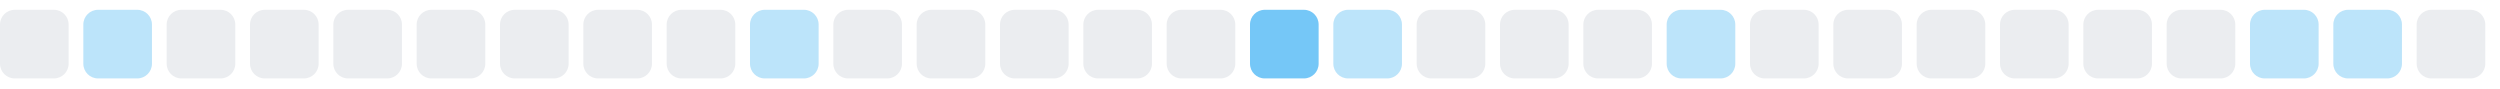
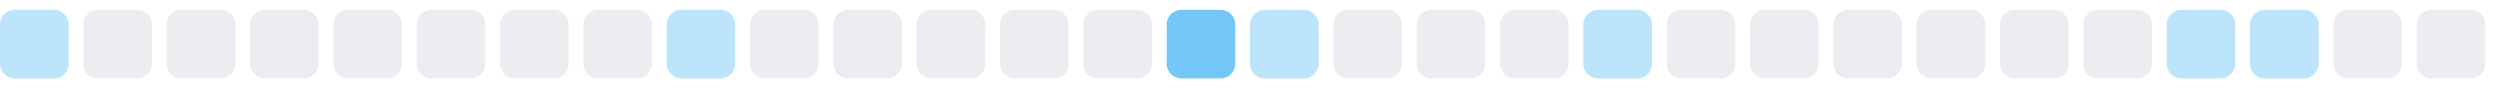
<svg xmlns="http://www.w3.org/2000/svg" width="255" height="9">
  <style>
        .level0 { fill: #ebedf0; }
        .level1 { fill: #bce4fa; }
        .level2 { fill: #75c7f7; }
        .level3 { fill: #30a9f2; }
        .level4 { fill: #008ee6; }
        @media (prefers-color-scheme: dark) {
          .level0 { fill: #161b22; }
          .level1 { fill: #0b3b5c; }
          .level2 { fill: #0a6299; }
          .level3 { fill: #008ee6; }
          .level4 { fill: #5bc4ff; }
        }
      </style>
-   <rect x="0.0" y="1" width="7" height="7" rx="1.5" ry="1.5" class="level0" />
-   <rect x="8.5" y="1" width="7" height="7" rx="1.5" ry="1.5" class="level1" />
+   <rect x="0.0" y="1" width="7" height="7" rx="1.5" ry="1.5" class="level1" />
+   <rect x="8.5" y="1" width="7" height="7" rx="1.5" ry="1.5" class="level0" />
  <rect x="17.0" y="1" width="7" height="7" rx="1.5" ry="1.5" class="level0" />
  <rect x="25.5" y="1" width="7" height="7" rx="1.5" ry="1.5" class="level0" />
  <rect x="34.0" y="1" width="7" height="7" rx="1.5" ry="1.5" class="level0" />
  <rect x="42.5" y="1" width="7" height="7" rx="1.5" ry="1.5" class="level0" />
  <rect x="51.0" y="1" width="7" height="7" rx="1.5" ry="1.5" class="level0" />
  <rect x="59.5" y="1" width="7" height="7" rx="1.5" ry="1.5" class="level0" />
-   <rect x="68.0" y="1" width="7" height="7" rx="1.5" ry="1.5" class="level0" />
-   <rect x="76.5" y="1" width="7" height="7" rx="1.5" ry="1.5" class="level1" />
+   <rect x="68.0" y="1" width="7" height="7" rx="1.5" ry="1.5" class="level1" />
+   <rect x="76.5" y="1" width="7" height="7" rx="1.5" ry="1.5" class="level0" />
  <rect x="85.0" y="1" width="7" height="7" rx="1.5" ry="1.5" class="level0" />
  <rect x="93.5" y="1" width="7" height="7" rx="1.5" ry="1.5" class="level0" />
  <rect x="102.0" y="1" width="7" height="7" rx="1.5" ry="1.5" class="level0" />
  <rect x="110.5" y="1" width="7" height="7" rx="1.5" ry="1.5" class="level0" />
-   <rect x="119.0" y="1" width="7" height="7" rx="1.5" ry="1.5" class="level0" />
-   <rect x="127.5" y="1" width="7" height="7" rx="1.5" ry="1.5" class="level2" />
-   <rect x="136.0" y="1" width="7" height="7" rx="1.5" ry="1.5" class="level1" />
+   <rect x="119.0" y="1" width="7" height="7" rx="1.5" ry="1.5" class="level2" />
+   <rect x="127.5" y="1" width="7" height="7" rx="1.5" ry="1.5" class="level1" />
+   <rect x="136.0" y="1" width="7" height="7" rx="1.5" ry="1.5" class="level0" />
  <rect x="144.5" y="1" width="7" height="7" rx="1.5" ry="1.5" class="level0" />
  <rect x="153.0" y="1" width="7" height="7" rx="1.5" ry="1.5" class="level0" />
-   <rect x="161.5" y="1" width="7" height="7" rx="1.5" ry="1.5" class="level0" />
-   <rect x="170.0" y="1" width="7" height="7" rx="1.5" ry="1.5" class="level1" />
+   <rect x="161.5" y="1" width="7" height="7" rx="1.5" ry="1.5" class="level1" />
+   <rect x="170.0" y="1" width="7" height="7" rx="1.5" ry="1.5" class="level0" />
  <rect x="178.5" y="1" width="7" height="7" rx="1.5" ry="1.5" class="level0" />
  <rect x="187.0" y="1" width="7" height="7" rx="1.5" ry="1.5" class="level0" />
  <rect x="195.5" y="1" width="7" height="7" rx="1.5" ry="1.5" class="level0" />
  <rect x="204.0" y="1" width="7" height="7" rx="1.5" ry="1.5" class="level0" />
  <rect x="212.5" y="1" width="7" height="7" rx="1.5" ry="1.5" class="level0" />
-   <rect x="221.0" y="1" width="7" height="7" rx="1.5" ry="1.5" class="level0" />
+   <rect x="221.0" y="1" width="7" height="7" rx="1.5" ry="1.5" class="level1" />
  <rect x="229.5" y="1" width="7" height="7" rx="1.5" ry="1.5" class="level1" />
-   <rect x="238.0" y="1" width="7" height="7" rx="1.5" ry="1.5" class="level1" />
+   <rect x="238.0" y="1" width="7" height="7" rx="1.5" ry="1.5" class="level0" />
  <rect x="246.5" y="1" width="7" height="7" rx="1.5" ry="1.5" class="level0" />
</svg>
